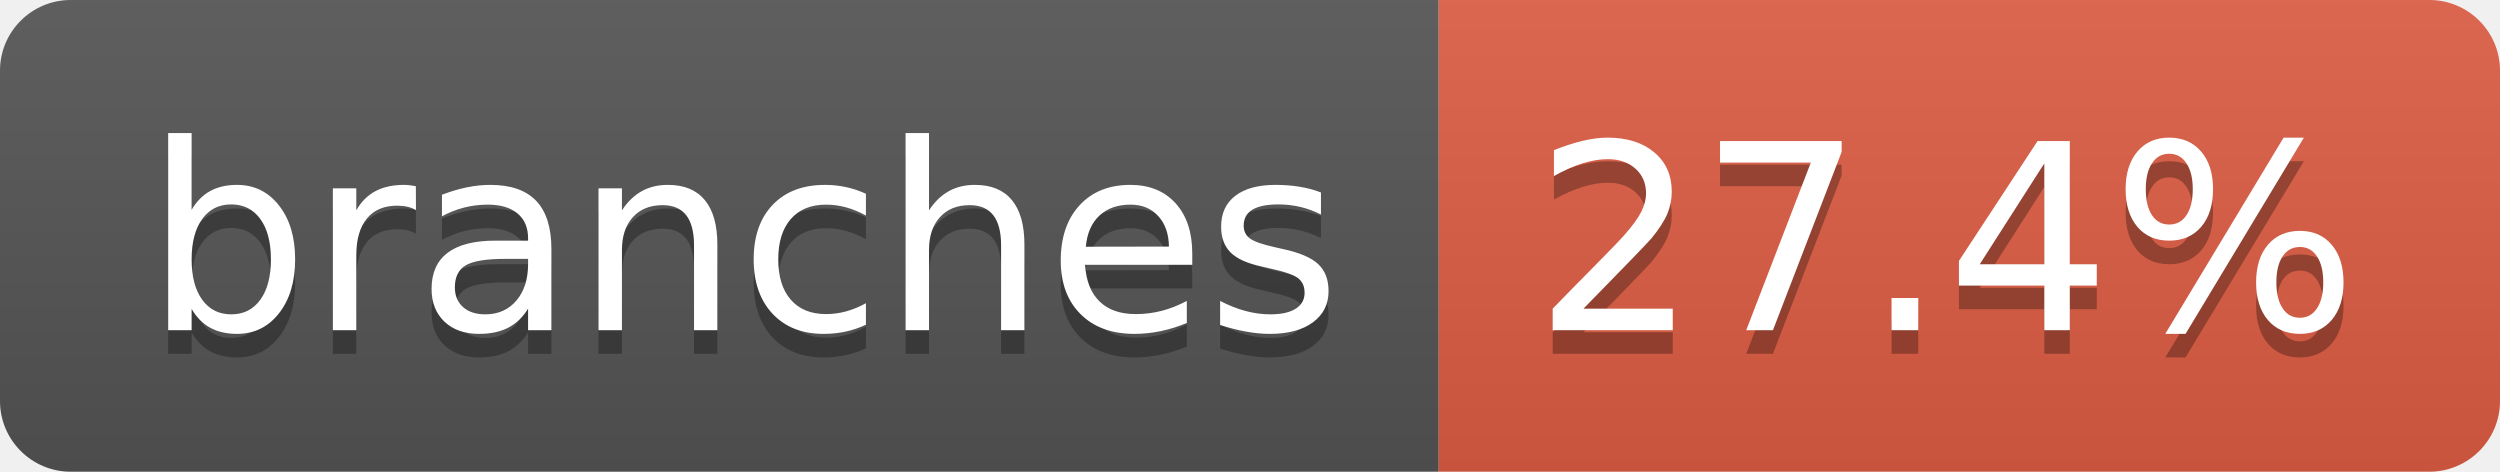
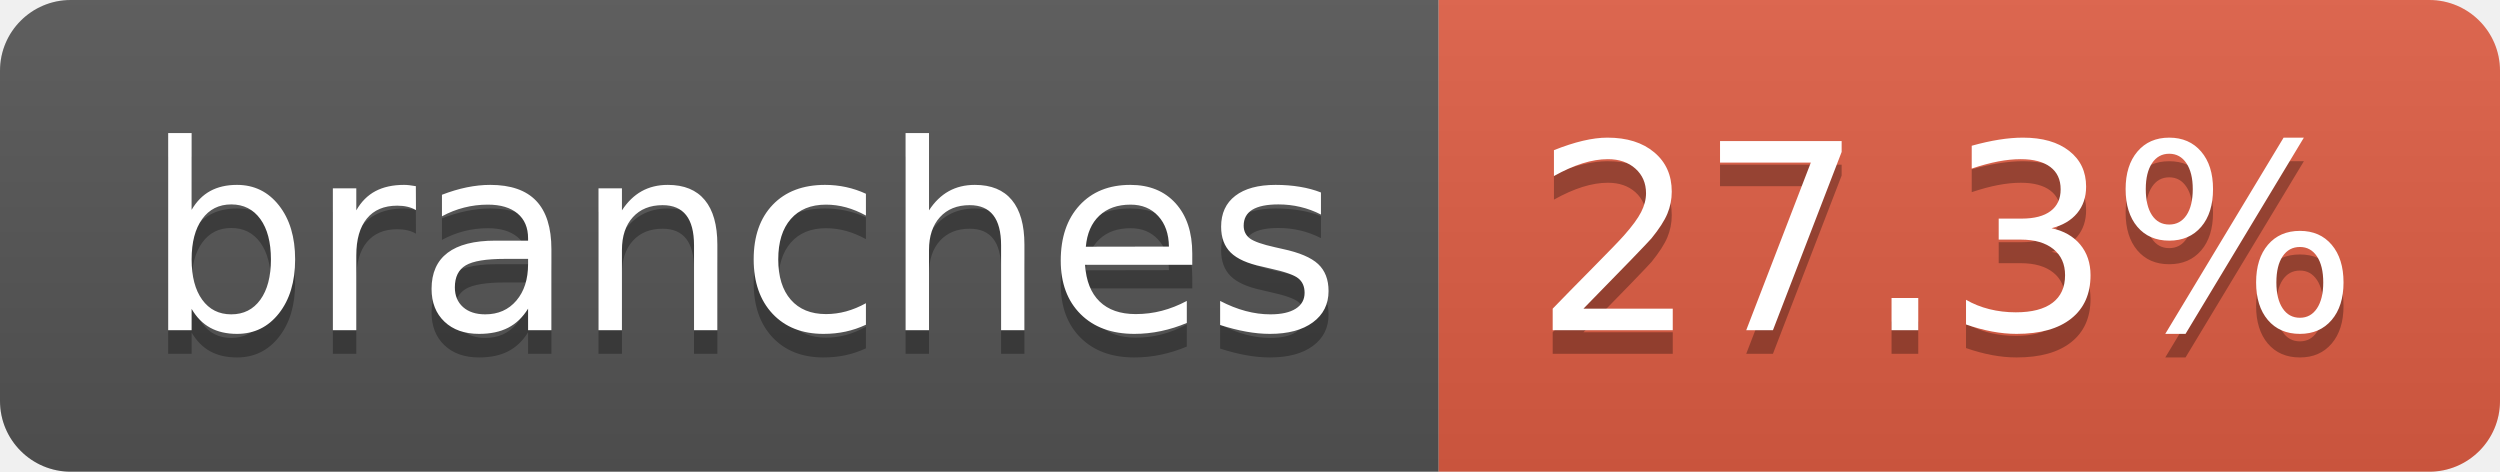
- <svg xmlns="http://www.w3.org/2000/svg" width="106" height="20" role="img" aria-label="branches: 27.4%">
+ <svg xmlns="http://www.w3.org/2000/svg" width="106" height="20" role="img" aria-label="branches: 27.3%">
  <linearGradient id="s" x2="0" y2="100%">
    <stop offset="0" stop-color="#bbb" stop-opacity=".1" />
    <stop offset="1" stop-opacity=".1" />
  </linearGradient>
  <clipPath id="r">
    <rect width="106" height="20" rx="3" fill="#fff" />
  </clipPath>
  <g clip-path="url(#r)">
    <rect width="61" height="20" fill="#555" />
    <rect x="61" width="45" height="20" fill="#e05d44" />
    <rect width="106" height="20" fill="url(#s)" />
  </g>
  <g fill="#fff" text-anchor="middle" font-family="Verdana,Geneva,DejaVu Sans,sans-serif" text-rendering="geometricPrecision" font-size="110">
    <text aria-hidden="true" x="315" y="150" fill="#010101" fill-opacity=".3" transform="scale(.1)" textLength="507">branches</text>
    <text x="315" y="140" transform="scale(.1)" fill="#fff" textLength="507">branches</text>
-     <text aria-hidden="true" x="825" y="150" fill="#010101" fill-opacity=".3" transform="scale(.1)" textLength="350">27.4%</text>
-     <text x="825" y="140" transform="scale(.1)" fill="#fff" textLength="350">27.4%</text>
+     <text aria-hidden="true" x="825" y="150" fill="#010101" fill-opacity=".3" transform="scale(.1)" textLength="350">27.3%</text>
+     <text x="825" y="140" transform="scale(.1)" fill="#fff" textLength="350">27.3%</text>
  </g>
</svg>
